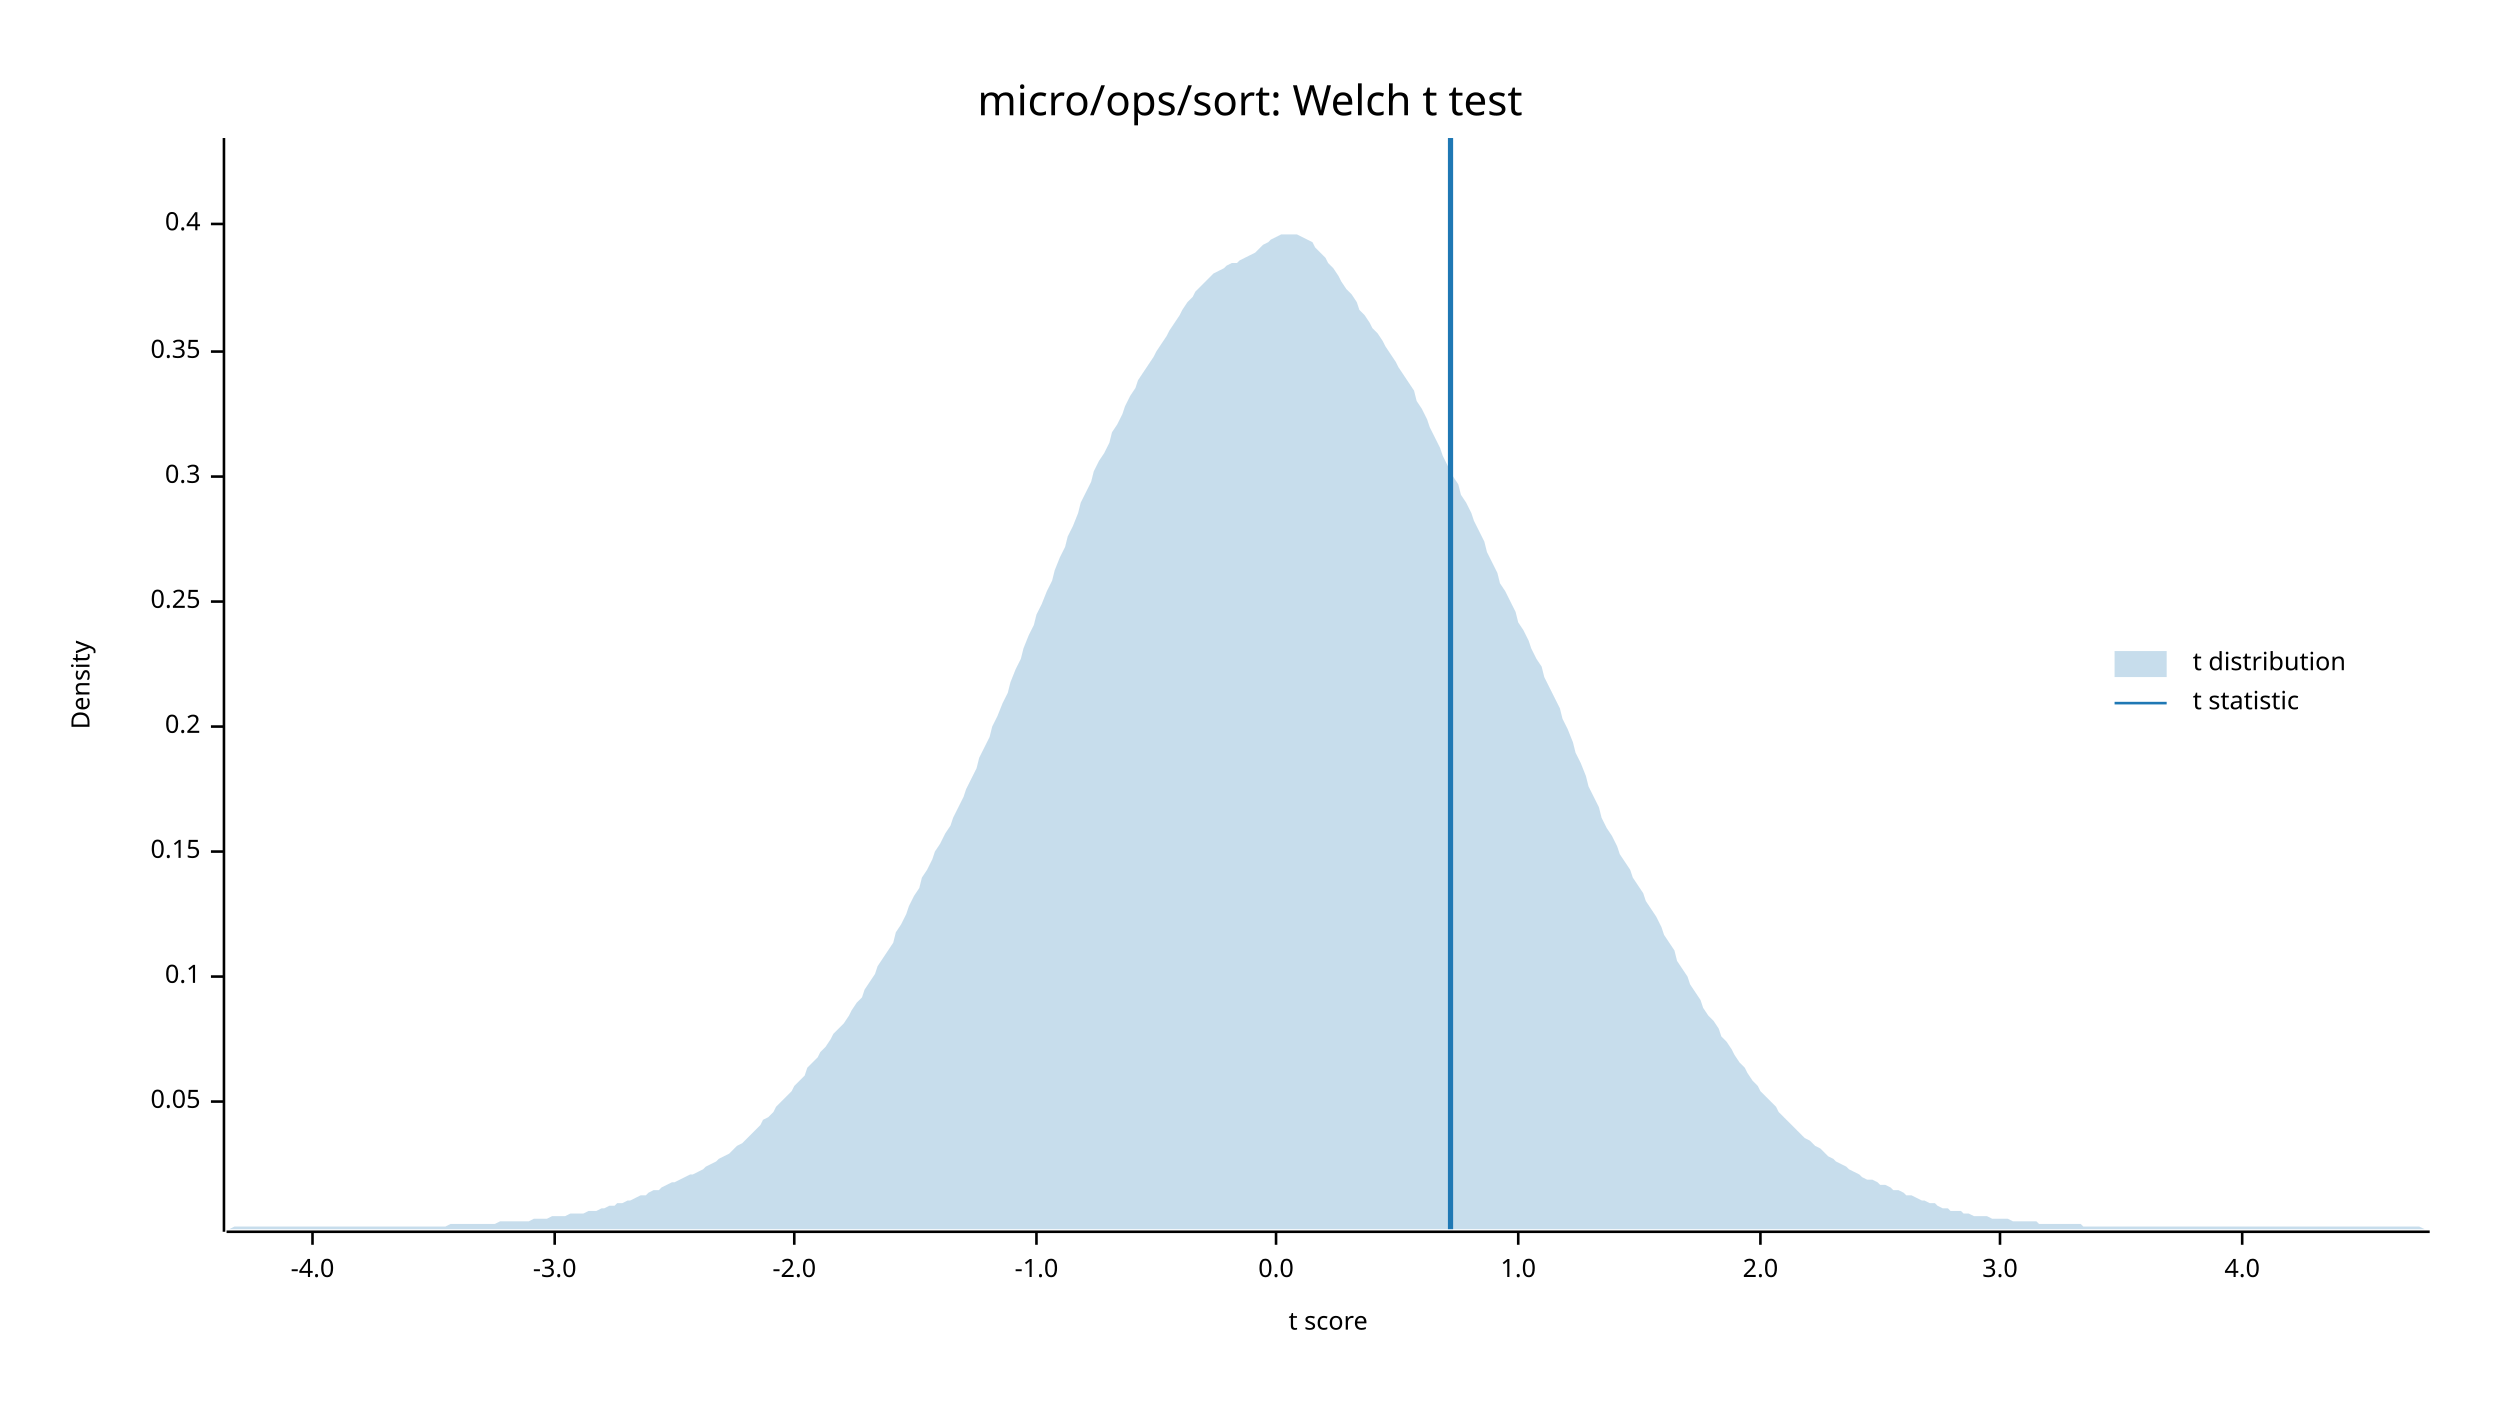
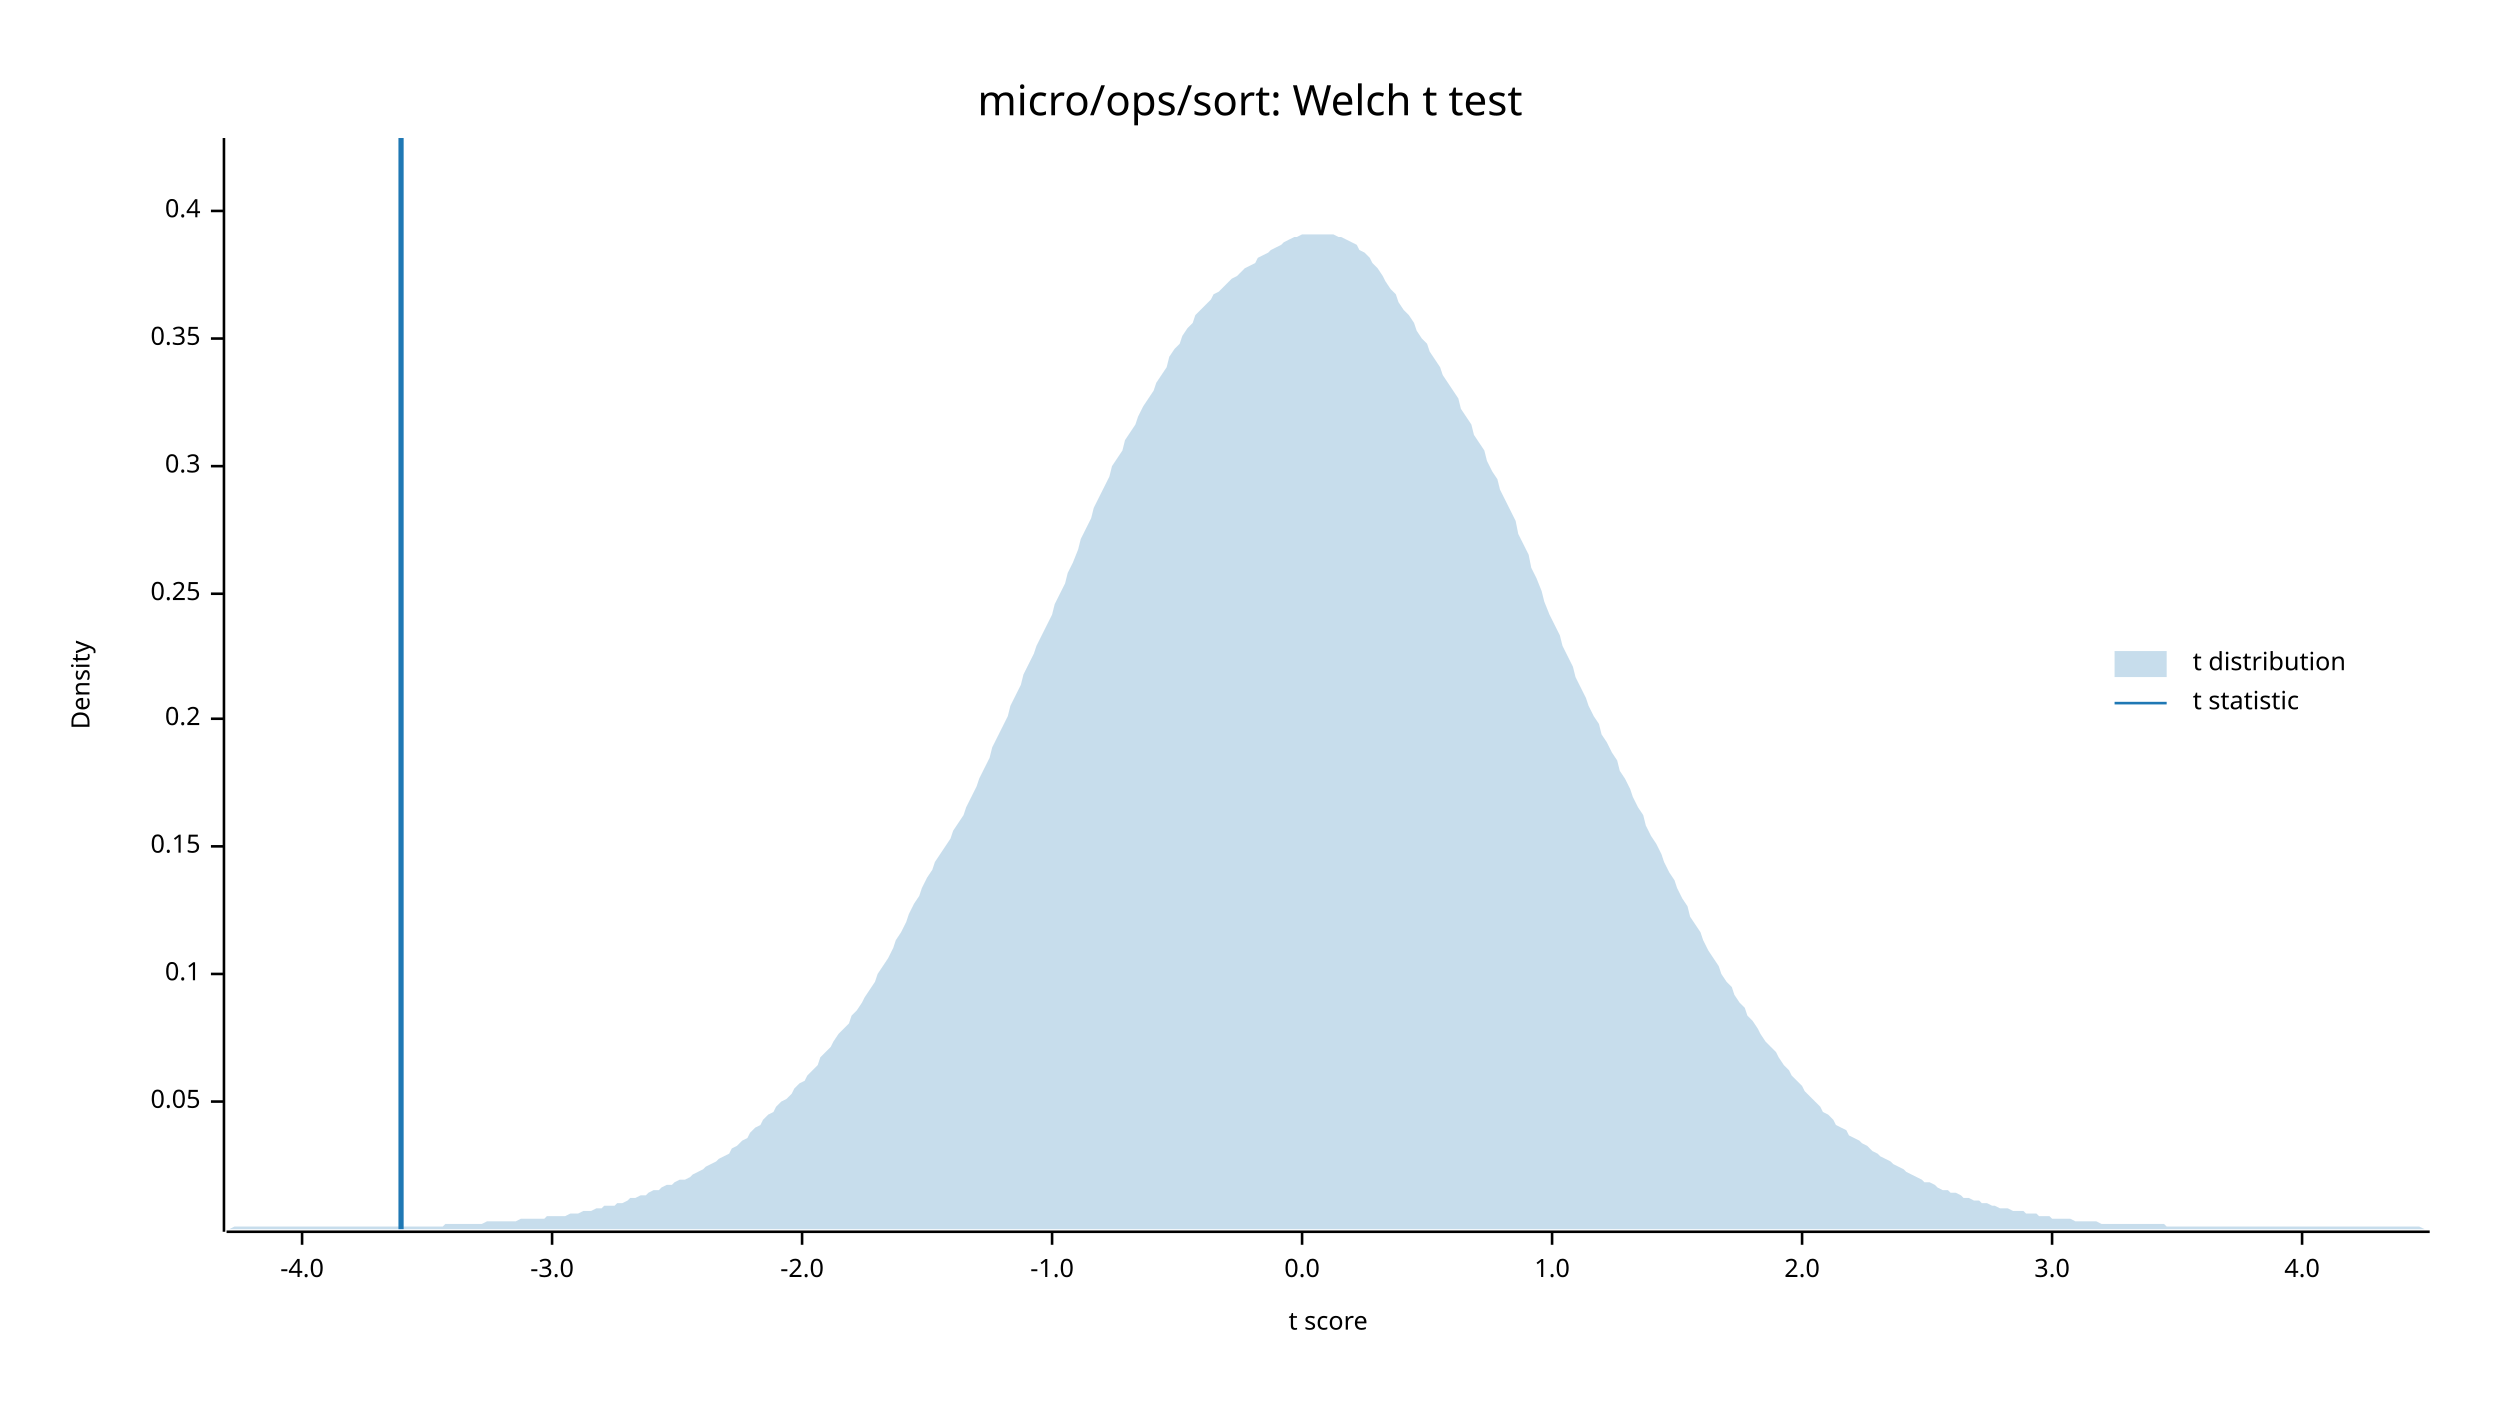
<svg xmlns="http://www.w3.org/2000/svg" width="960" height="540" viewBox="0 0 960 540">
  <text x="480" y="32" dy="0.76em" text-anchor="middle" font-family="sans-serif" font-size="16.129" opacity="1" fill="#000000">
micro/ops/sort: Welch t test
</text>
  <text x="27" y="263" dy="0.76em" text-anchor="middle" font-family="sans-serif" font-size="9.677" opacity="1" fill="#000000" transform="rotate(270, 27, 263)">
Density
</text>
  <text x="510" y="513" dy="-0.5ex" text-anchor="middle" font-family="sans-serif" font-size="9.677" opacity="1" fill="#000000">
t score
</text>
  <polyline fill="none" opacity="1" stroke="#000000" stroke-width="1" points="86,53 86,473 " />
  <text x="77" y="423" dy="0.5ex" text-anchor="end" font-family="sans-serif" font-size="9.677" opacity="1" fill="#000000">
0.05
</text>
  <polyline fill="none" opacity="1" stroke="#000000" stroke-width="1" points="81,423 86,423 " />
-   <text x="77" y="375" dy="0.5ex" text-anchor="end" font-family="sans-serif" font-size="9.677" opacity="1" fill="#000000">
+   <text x="77" y="374" dy="0.5ex" text-anchor="end" font-family="sans-serif" font-size="9.677" opacity="1" fill="#000000">
0.1
</text>
-   <polyline fill="none" opacity="1" stroke="#000000" stroke-width="1" points="81,375 86,375 " />
-   <text x="77" y="327" dy="0.5ex" text-anchor="end" font-family="sans-serif" font-size="9.677" opacity="1" fill="#000000">
+   <polyline fill="none" opacity="1" stroke="#000000" stroke-width="1" points="81,374 86,374 " />
+   <text x="77" y="325" dy="0.5ex" text-anchor="end" font-family="sans-serif" font-size="9.677" opacity="1" fill="#000000">
0.15
</text>
-   <polyline fill="none" opacity="1" stroke="#000000" stroke-width="1" points="81,327 86,327 " />
-   <text x="77" y="279" dy="0.5ex" text-anchor="end" font-family="sans-serif" font-size="9.677" opacity="1" fill="#000000">
+   <polyline fill="none" opacity="1" stroke="#000000" stroke-width="1" points="81,325 86,325 " />
+   <text x="77" y="276" dy="0.5ex" text-anchor="end" font-family="sans-serif" font-size="9.677" opacity="1" fill="#000000">
0.2
</text>
-   <polyline fill="none" opacity="1" stroke="#000000" stroke-width="1" points="81,279 86,279 " />
-   <text x="77" y="231" dy="0.5ex" text-anchor="end" font-family="sans-serif" font-size="9.677" opacity="1" fill="#000000">
+   <polyline fill="none" opacity="1" stroke="#000000" stroke-width="1" points="81,276 86,276 " />
+   <text x="77" y="228" dy="0.5ex" text-anchor="end" font-family="sans-serif" font-size="9.677" opacity="1" fill="#000000">
0.25
</text>
-   <polyline fill="none" opacity="1" stroke="#000000" stroke-width="1" points="81,231 86,231 " />
-   <text x="77" y="183" dy="0.5ex" text-anchor="end" font-family="sans-serif" font-size="9.677" opacity="1" fill="#000000">
+   <polyline fill="none" opacity="1" stroke="#000000" stroke-width="1" points="81,228 86,228 " />
+   <text x="77" y="179" dy="0.5ex" text-anchor="end" font-family="sans-serif" font-size="9.677" opacity="1" fill="#000000">
0.3
</text>
-   <polyline fill="none" opacity="1" stroke="#000000" stroke-width="1" points="81,183 86,183 " />
-   <text x="77" y="135" dy="0.5ex" text-anchor="end" font-family="sans-serif" font-size="9.677" opacity="1" fill="#000000">
+   <polyline fill="none" opacity="1" stroke="#000000" stroke-width="1" points="81,179 86,179 " />
+   <text x="77" y="130" dy="0.5ex" text-anchor="end" font-family="sans-serif" font-size="9.677" opacity="1" fill="#000000">
0.35
</text>
-   <polyline fill="none" opacity="1" stroke="#000000" stroke-width="1" points="81,135 86,135 " />
-   <text x="77" y="86" dy="0.5ex" text-anchor="end" font-family="sans-serif" font-size="9.677" opacity="1" fill="#000000">
+   <polyline fill="none" opacity="1" stroke="#000000" stroke-width="1" points="81,130 86,130 " />
+   <text x="77" y="81" dy="0.5ex" text-anchor="end" font-family="sans-serif" font-size="9.677" opacity="1" fill="#000000">
0.4
</text>
-   <polyline fill="none" opacity="1" stroke="#000000" stroke-width="1" points="81,86 86,86 " />
+   <polyline fill="none" opacity="1" stroke="#000000" stroke-width="1" points="81,81 86,81 " />
  <polyline fill="none" opacity="1" stroke="#000000" stroke-width="1" points="87,473 933,473 " />
-   <text x="120" y="483" dy="0.76em" text-anchor="middle" font-family="sans-serif" font-size="9.677" opacity="1" fill="#000000">
+   <text x="116" y="483" dy="0.76em" text-anchor="middle" font-family="sans-serif" font-size="9.677" opacity="1" fill="#000000">
-4.0
</text>
-   <polyline fill="none" opacity="1" stroke="#000000" stroke-width="1" points="120,473 120,478 " />
-   <text x="213" y="483" dy="0.76em" text-anchor="middle" font-family="sans-serif" font-size="9.677" opacity="1" fill="#000000">
+   <polyline fill="none" opacity="1" stroke="#000000" stroke-width="1" points="116,473 116,478 " />
+   <text x="212" y="483" dy="0.76em" text-anchor="middle" font-family="sans-serif" font-size="9.677" opacity="1" fill="#000000">
-3.0
</text>
-   <polyline fill="none" opacity="1" stroke="#000000" stroke-width="1" points="213,473 213,478 " />
-   <text x="305" y="483" dy="0.76em" text-anchor="middle" font-family="sans-serif" font-size="9.677" opacity="1" fill="#000000">
+   <polyline fill="none" opacity="1" stroke="#000000" stroke-width="1" points="212,473 212,478 " />
+   <text x="308" y="483" dy="0.76em" text-anchor="middle" font-family="sans-serif" font-size="9.677" opacity="1" fill="#000000">
-2.0
</text>
-   <polyline fill="none" opacity="1" stroke="#000000" stroke-width="1" points="305,473 305,478 " />
-   <text x="398" y="483" dy="0.76em" text-anchor="middle" font-family="sans-serif" font-size="9.677" opacity="1" fill="#000000">
+   <polyline fill="none" opacity="1" stroke="#000000" stroke-width="1" points="308,473 308,478 " />
+   <text x="404" y="483" dy="0.76em" text-anchor="middle" font-family="sans-serif" font-size="9.677" opacity="1" fill="#000000">
-1.0
</text>
-   <polyline fill="none" opacity="1" stroke="#000000" stroke-width="1" points="398,473 398,478 " />
-   <text x="490" y="483" dy="0.76em" text-anchor="middle" font-family="sans-serif" font-size="9.677" opacity="1" fill="#000000">
+   <polyline fill="none" opacity="1" stroke="#000000" stroke-width="1" points="404,473 404,478 " />
+   <text x="500" y="483" dy="0.76em" text-anchor="middle" font-family="sans-serif" font-size="9.677" opacity="1" fill="#000000">
0.0
</text>
-   <polyline fill="none" opacity="1" stroke="#000000" stroke-width="1" points="490,473 490,478 " />
-   <text x="583" y="483" dy="0.76em" text-anchor="middle" font-family="sans-serif" font-size="9.677" opacity="1" fill="#000000">
+   <polyline fill="none" opacity="1" stroke="#000000" stroke-width="1" points="500,473 500,478 " />
+   <text x="596" y="483" dy="0.76em" text-anchor="middle" font-family="sans-serif" font-size="9.677" opacity="1" fill="#000000">
1.0
</text>
-   <polyline fill="none" opacity="1" stroke="#000000" stroke-width="1" points="583,473 583,478 " />
-   <text x="676" y="483" dy="0.76em" text-anchor="middle" font-family="sans-serif" font-size="9.677" opacity="1" fill="#000000">
+   <polyline fill="none" opacity="1" stroke="#000000" stroke-width="1" points="596,473 596,478 " />
+   <text x="692" y="483" dy="0.76em" text-anchor="middle" font-family="sans-serif" font-size="9.677" opacity="1" fill="#000000">
2.0
</text>
-   <polyline fill="none" opacity="1" stroke="#000000" stroke-width="1" points="676,473 676,478 " />
-   <text x="768" y="483" dy="0.76em" text-anchor="middle" font-family="sans-serif" font-size="9.677" opacity="1" fill="#000000">
+   <polyline fill="none" opacity="1" stroke="#000000" stroke-width="1" points="692,473 692,478 " />
+   <text x="788" y="483" dy="0.76em" text-anchor="middle" font-family="sans-serif" font-size="9.677" opacity="1" fill="#000000">
3.0
</text>
-   <polyline fill="none" opacity="1" stroke="#000000" stroke-width="1" points="768,473 768,478 " />
-   <text x="861" y="483" dy="0.76em" text-anchor="middle" font-family="sans-serif" font-size="9.677" opacity="1" fill="#000000">
+   <polyline fill="none" opacity="1" stroke="#000000" stroke-width="1" points="788,473 788,478 " />
+   <text x="884" y="483" dy="0.76em" text-anchor="middle" font-family="sans-serif" font-size="9.677" opacity="1" fill="#000000">
4.0
</text>
-   <polyline fill="none" opacity="1" stroke="#000000" stroke-width="1" points="861,473 861,478 " />
-   <polygon opacity="0.25" fill="#1F78B4" points="87,472 88,472 90,471 92,471 93,471 95,471 97,471 98,471 100,471 102,471 103,471 105,471 107,471 109,471 110,471 112,471 114,471 115,471 117,471 119,471 120,471 122,471 124,471 125,471 127,471 129,471 131,471 132,471 134,471 136,471 137,471 139,471 141,471 142,471 144,471 146,471 148,471 149,471 151,471 153,471 154,471 156,471 158,471 159,471 161,471 163,471 164,471 166,471 168,471 170,471 171,471 173,470 175,470 176,470 178,470 180,470 181,470 183,470 185,470 187,470 188,470 190,470 192,469 193,469 195,469 197,469 198,469 200,469 202,469 203,469 205,468 207,468 209,468 210,468 212,467 214,467 215,467 217,467 219,466 220,466 222,466 224,466 226,465 227,465 229,465 231,464 232,464 234,463 236,463 237,462 239,462 241,461 242,461 244,460 246,459 248,459 249,458 251,457 253,457 254,456 256,455 258,454 259,454 261,453 263,452 265,451 266,451 268,450 270,449 271,448 273,447 275,446 276,445 278,444 280,443 281,442 283,440 285,439 287,437 288,436 290,434 292,432 293,430 295,429 297,427 298,425 300,423 302,421 304,419 305,417 307,415 309,413 310,410 312,408 314,406 315,404 317,402 319,399 320,397 322,395 324,393 326,390 327,388 329,385 331,383 332,380 334,377 336,374 337,371 339,368 341,365 343,362 344,358 346,355 348,351 349,348 351,344 353,341 354,337 356,334 358,330 359,327 361,324 363,320 365,317 366,314 368,310 370,306 371,303 373,299 375,295 376,291 378,287 380,283 381,279 383,275 385,270 387,266 388,262 390,257 392,253 393,249 395,244 397,240 398,236 400,232 402,227 404,223 405,219 407,214 409,210 410,206 412,202 414,197 415,193 417,189 419,185 420,181 422,177 424,174 426,170 427,166 429,163 431,159 432,156 434,152 436,149 437,146 439,143 441,140 443,137 444,135 446,132 448,129 449,127 451,124 453,121 454,119 456,116 458,114 459,112 461,110 463,108 465,106 466,105 468,104 470,103 471,102 473,101 475,101 476,100 478,99 480,98 482,97 483,96 485,94 487,93 488,92 490,91 492,90 493,90 495,90 497,90 498,90 500,91 502,92 504,93 505,95 507,97 509,99 510,101 512,103 514,106 515,108 517,111 519,113 521,116 522,119 524,121 526,124 527,126 529,128 531,131 532,133 534,136 536,139 537,141 539,144 541,147 543,150 544,154 546,157 548,161 549,164 551,168 553,172 554,175 556,179 558,183 560,186 561,190 563,193 565,197 566,200 568,204 570,208 571,212 573,216 575,220 576,224 578,227 580,231 582,235 583,239 585,242 587,246 588,249 590,253 592,256 593,260 595,264 597,268 599,272 600,276 602,280 604,285 605,289 607,293 609,298 610,302 612,306 614,310 615,314 617,318 619,321 621,325 622,328 624,331 626,334 627,337 629,340 631,343 632,346 634,349 636,352 638,356 639,359 641,362 643,365 644,369 646,372 648,375 649,378 651,381 653,384 654,387 656,390 658,392 660,395 661,398 663,400 665,403 666,405 668,408 670,410 671,412 673,415 675,417 676,419 678,421 680,423 682,425 683,427 685,429 687,431 688,432 690,434 692,436 693,437 695,438 697,440 699,441 700,442 702,444 704,445 705,446 707,447 709,448 710,449 712,450 714,451 715,452 717,453 719,453 721,454 722,455 724,455 726,456 727,457 729,457 731,458 732,459 734,459 736,460 738,461 739,461 741,462 743,462 744,463 746,464 748,464 749,465 751,465 753,465 754,466 756,466 758,467 760,467 761,467 763,467 765,468 766,468 768,468 770,468 771,468 773,469 775,469 777,469 778,469 780,469 782,469 783,470 785,470 787,470 788,470 790,470 792,470 793,470 795,470 797,470 799,470 800,471 802,471 804,471 805,471 807,471 809,471 810,471 812,471 814,471 816,471 817,471 819,471 821,471 822,471 824,471 826,471 827,471 829,471 831,471 832,471 834,471 836,471 838,471 839,471 841,471 843,471 844,471 846,471 848,471 849,471 851,471 853,471 855,471 856,471 858,471 860,471 861,471 863,471 865,471 866,471 868,471 870,471 871,471 873,471 875,471 877,471 878,471 880,471 882,471 883,471 885,471 887,471 888,471 890,471 892,471 894,471 895,471 897,471 899,471 900,471 902,471 904,471 905,471 907,471 909,471 910,471 912,471 914,471 916,471 917,471 919,471 921,471 922,471 924,471 926,471 927,471 929,471 931,472 933,472 933,472 87,472 " />
-   <polyline fill="none" opacity="1" stroke="#1F78B4" stroke-width="2" points="557,472 557,53 " />
+   <polyline fill="none" opacity="1" stroke="#000000" stroke-width="1" points="884,473 884,478 " />
+   <polygon opacity="0.25" fill="#1F78B4" points="87,472 88,472 90,471 92,471 93,471 95,471 97,471 98,471 100,471 102,471 103,471 105,471 107,471 109,471 110,471 112,471 114,471 115,471 117,471 119,471 120,471 122,471 124,471 125,471 127,471 129,471 131,471 132,471 134,471 136,471 137,471 139,471 141,471 142,471 144,471 146,471 148,471 149,471 151,471 153,471 154,471 156,471 158,471 159,471 161,471 163,471 164,471 166,471 168,471 170,471 171,470 173,470 175,470 176,470 178,470 180,470 181,470 183,470 185,470 187,469 188,469 190,469 192,469 193,469 195,469 197,469 198,469 200,468 202,468 203,468 205,468 207,468 209,468 210,467 212,467 214,467 215,467 217,467 219,466 220,466 222,466 224,465 226,465 227,465 229,464 231,464 232,463 234,463 236,463 237,462 239,462 241,461 242,460 244,460 246,459 248,459 249,458 251,457 253,457 254,456 256,455 258,455 259,454 261,453 263,453 265,452 266,451 268,450 270,449 271,448 273,447 275,446 276,445 278,444 280,443 281,441 283,440 285,438 287,437 288,435 290,433 292,432 293,430 295,428 297,427 298,425 300,423 302,422 304,420 305,418 307,416 309,415 310,413 312,411 314,409 315,406 317,404 319,402 320,400 322,397 324,395 326,393 327,390 329,388 331,385 332,383 334,380 336,377 337,374 339,371 341,368 343,364 344,361 346,358 348,354 349,351 351,347 353,344 354,341 356,337 358,334 359,331 361,328 363,325 365,322 366,319 368,316 370,313 371,310 373,306 375,302 376,299 378,295 380,291 381,287 383,283 385,279 387,275 388,271 390,267 392,263 393,259 395,255 397,251 398,248 400,244 402,240 404,236 405,232 407,228 409,224 410,220 412,216 414,211 415,207 417,203 419,199 420,195 422,191 424,187 426,183 427,179 429,176 431,173 432,169 434,166 436,163 437,160 439,156 441,153 443,150 444,147 446,144 448,141 449,137 451,134 453,132 454,129 456,126 458,124 459,121 461,119 463,117 465,115 466,113 468,112 470,110 471,109 473,107 475,106 476,105 478,103 480,102 482,101 483,99 485,98 487,97 488,96 490,95 492,94 493,93 495,92 497,91 498,91 500,90 502,90 504,90 505,90 507,90 509,90 510,90 512,90 514,91 515,91 517,92 519,93 521,94 522,96 524,97 526,99 527,101 529,103 531,106 532,108 534,111 536,113 537,116 539,119 541,121 543,124 544,127 546,130 548,132 549,135 551,138 553,141 554,144 556,147 558,150 560,153 561,157 563,160 565,163 566,167 568,170 570,173 571,177 573,181 575,184 576,188 578,192 580,196 582,200 583,205 585,209 587,213 588,218 590,222 592,227 593,231 595,236 597,240 599,244 600,248 602,252 604,256 605,260 607,264 609,268 610,271 612,275 614,278 615,282 617,285 619,289 621,292 622,296 624,299 626,303 627,306 629,310 631,313 632,317 634,321 636,324 638,328 639,331 641,335 643,338 644,341 646,345 648,348 649,352 651,355 653,358 654,361 656,365 658,368 660,371 661,374 663,377 665,379 666,382 668,385 670,387 671,390 673,392 675,395 676,397 678,400 680,402 682,404 683,406 685,409 687,411 688,413 690,415 692,417 693,419 695,421 697,423 699,425 700,427 702,428 704,430 705,432 707,433 709,434 710,436 712,437 714,438 715,439 717,440 719,442 721,443 722,444 724,445 726,446 727,447 729,448 731,449 732,450 734,451 736,452 738,453 739,454 741,454 743,455 744,456 746,457 748,457 749,458 751,458 753,459 754,460 756,460 758,461 760,461 761,462 763,462 765,463 766,463 768,464 770,464 771,464 773,465 775,465 777,465 778,466 780,466 782,466 783,467 785,467 787,467 788,468 790,468 792,468 793,468 795,468 797,469 799,469 800,469 802,469 804,469 805,469 807,470 809,470 810,470 812,470 814,470 816,470 817,470 819,470 821,470 822,470 824,470 826,470 827,470 829,470 831,470 832,471 834,471 836,471 838,471 839,471 841,471 843,471 844,471 846,471 848,471 849,471 851,471 853,471 855,471 856,471 858,471 860,471 861,471 863,471 865,471 866,471 868,471 870,471 871,471 873,471 875,471 877,471 878,471 880,471 882,471 883,471 885,471 887,471 888,471 890,471 892,471 894,471 895,471 897,471 899,471 900,471 902,471 904,471 905,471 907,471 909,471 910,471 912,471 914,471 916,471 917,471 919,471 921,471 922,471 924,471 926,471 927,471 929,471 931,472 933,472 933,472 87,472 " />
+   <polyline fill="none" opacity="1" stroke="#1F78B4" stroke-width="2" points="154,472 154,53 " />
  <text x="842" y="250" dy="0.76em" text-anchor="start" font-family="sans-serif" font-size="9.677" opacity="1" fill="#000000">
t distribution
</text>
  <text x="842" y="265" dy="0.76em" text-anchor="start" font-family="sans-serif" font-size="9.677" opacity="1" fill="#000000">
t statistic
</text>
  <rect x="812" y="250" width="20" height="10" opacity="0.25" fill="#1F78B4" stroke="none" />
  <polyline fill="none" opacity="1" stroke="#1F78B4" stroke-width="1" points="812,270 832,270 " />
</svg>
